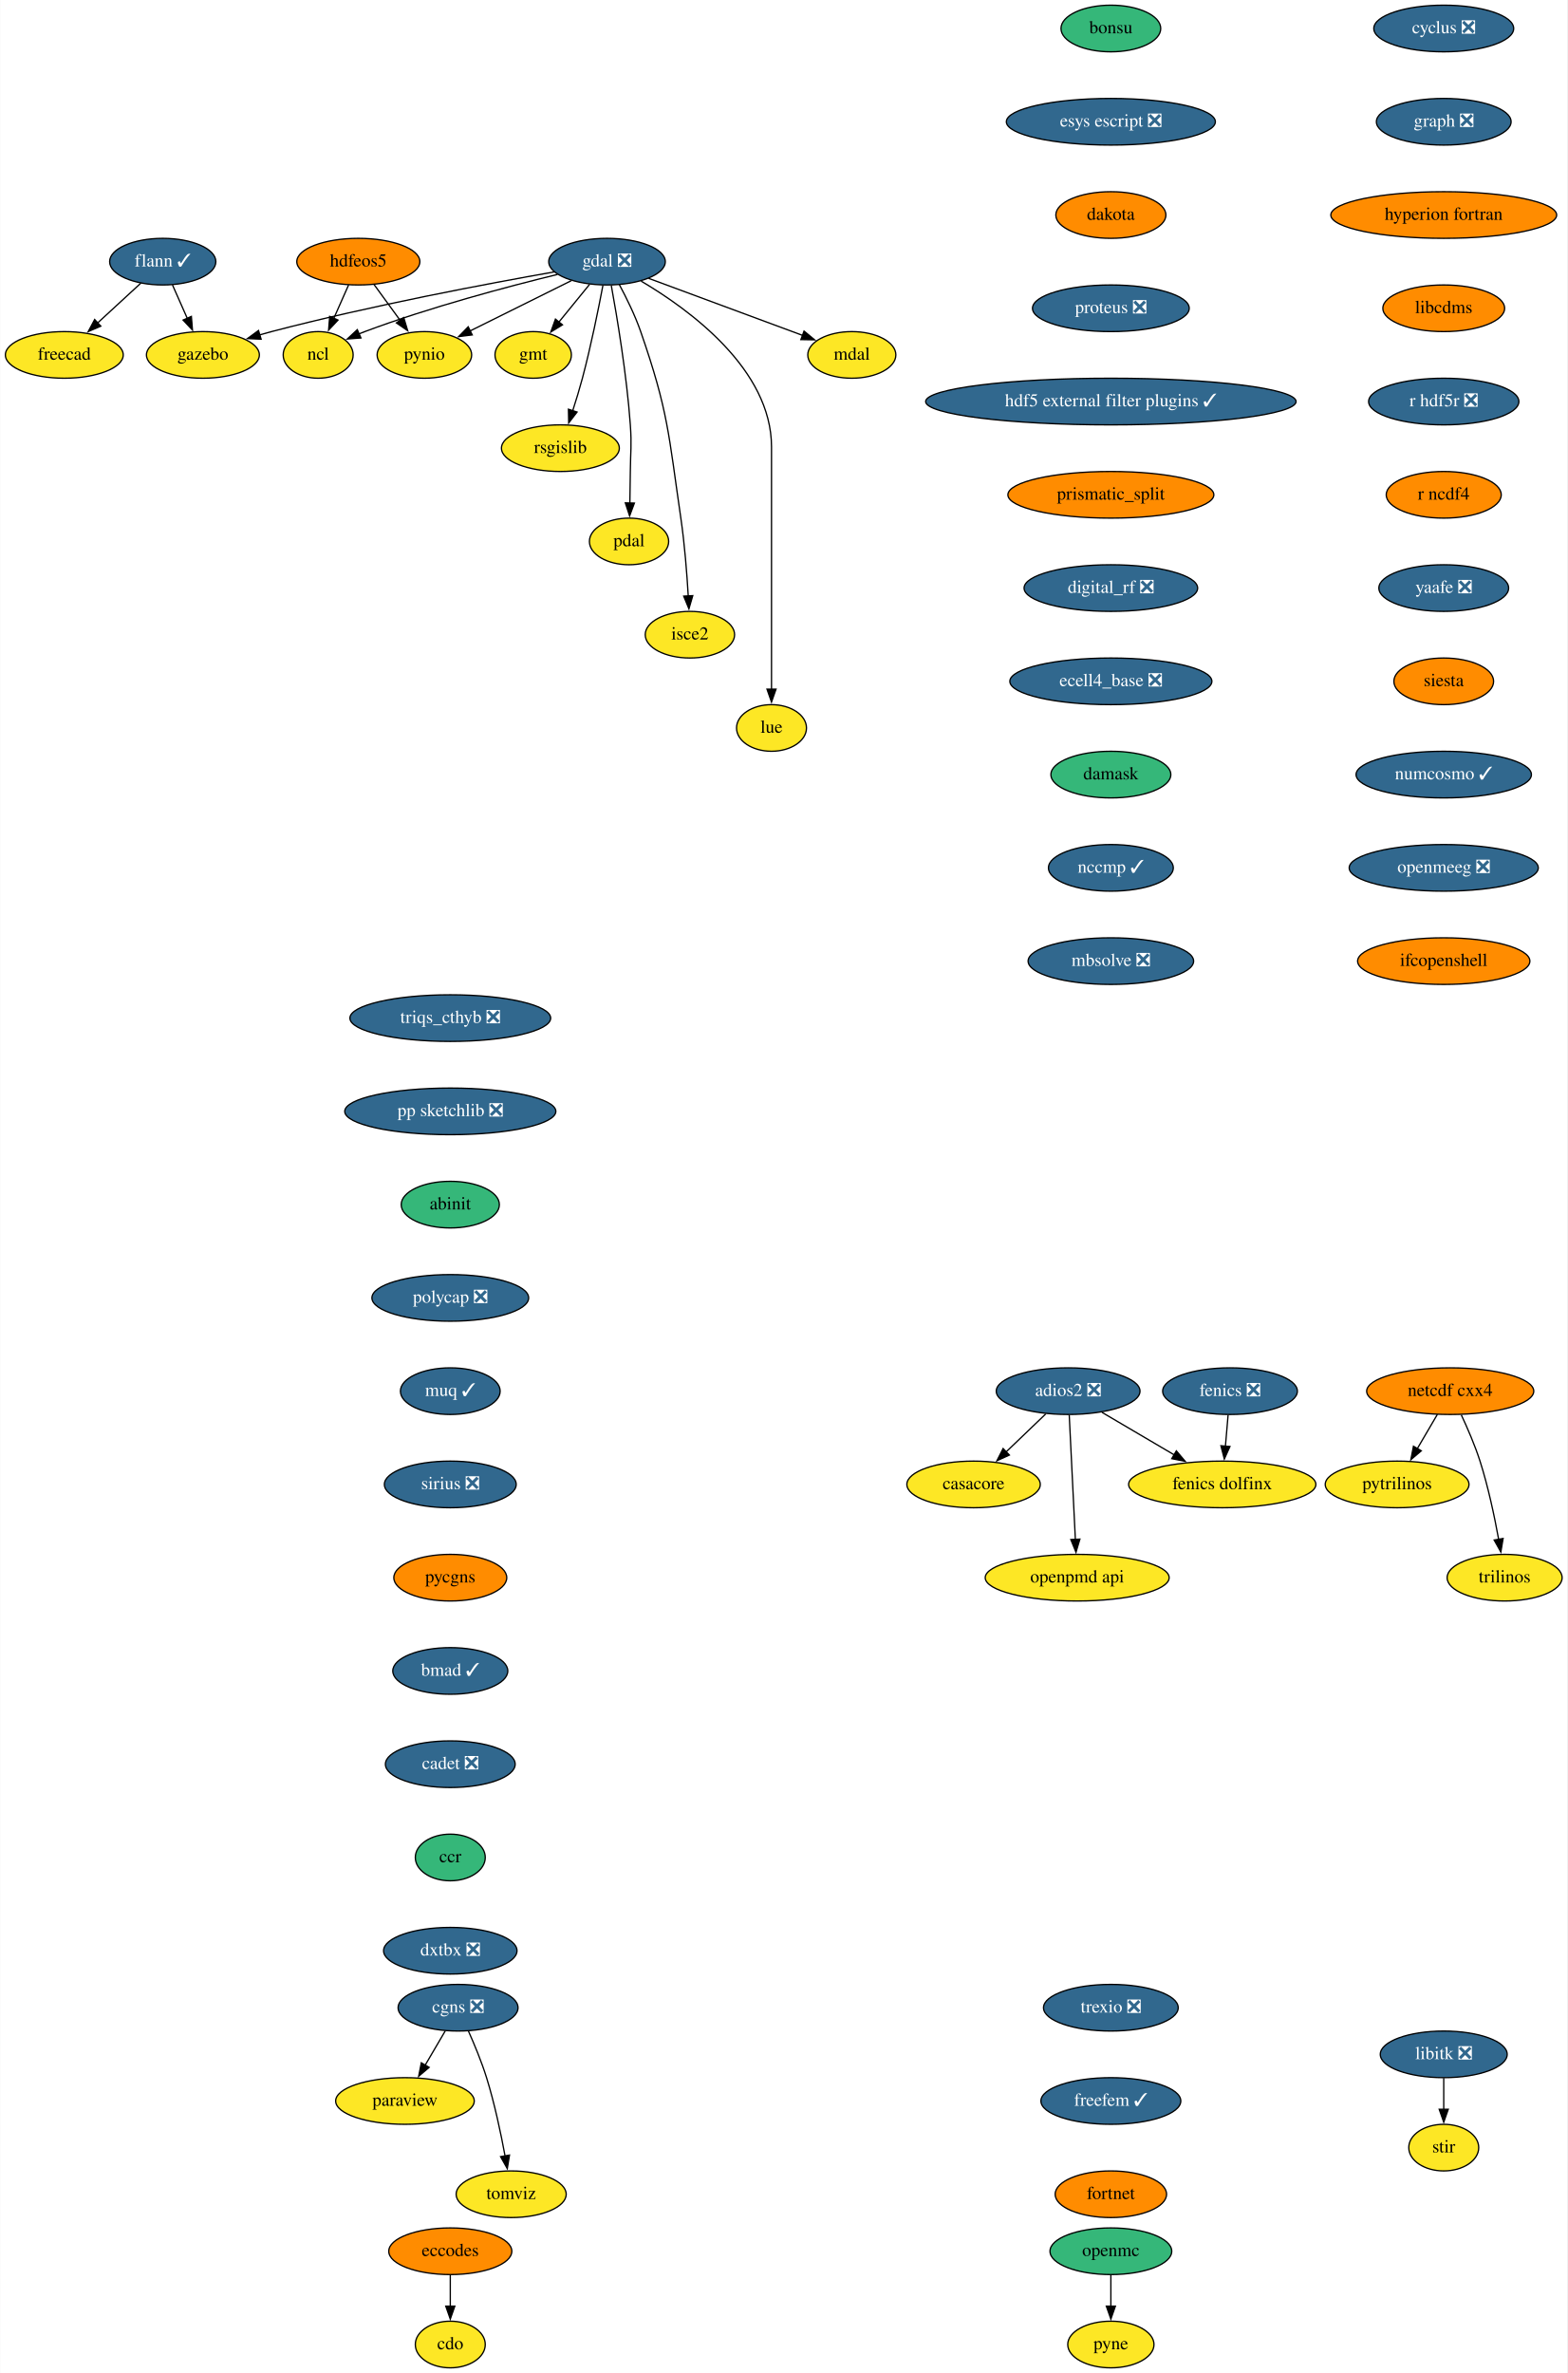
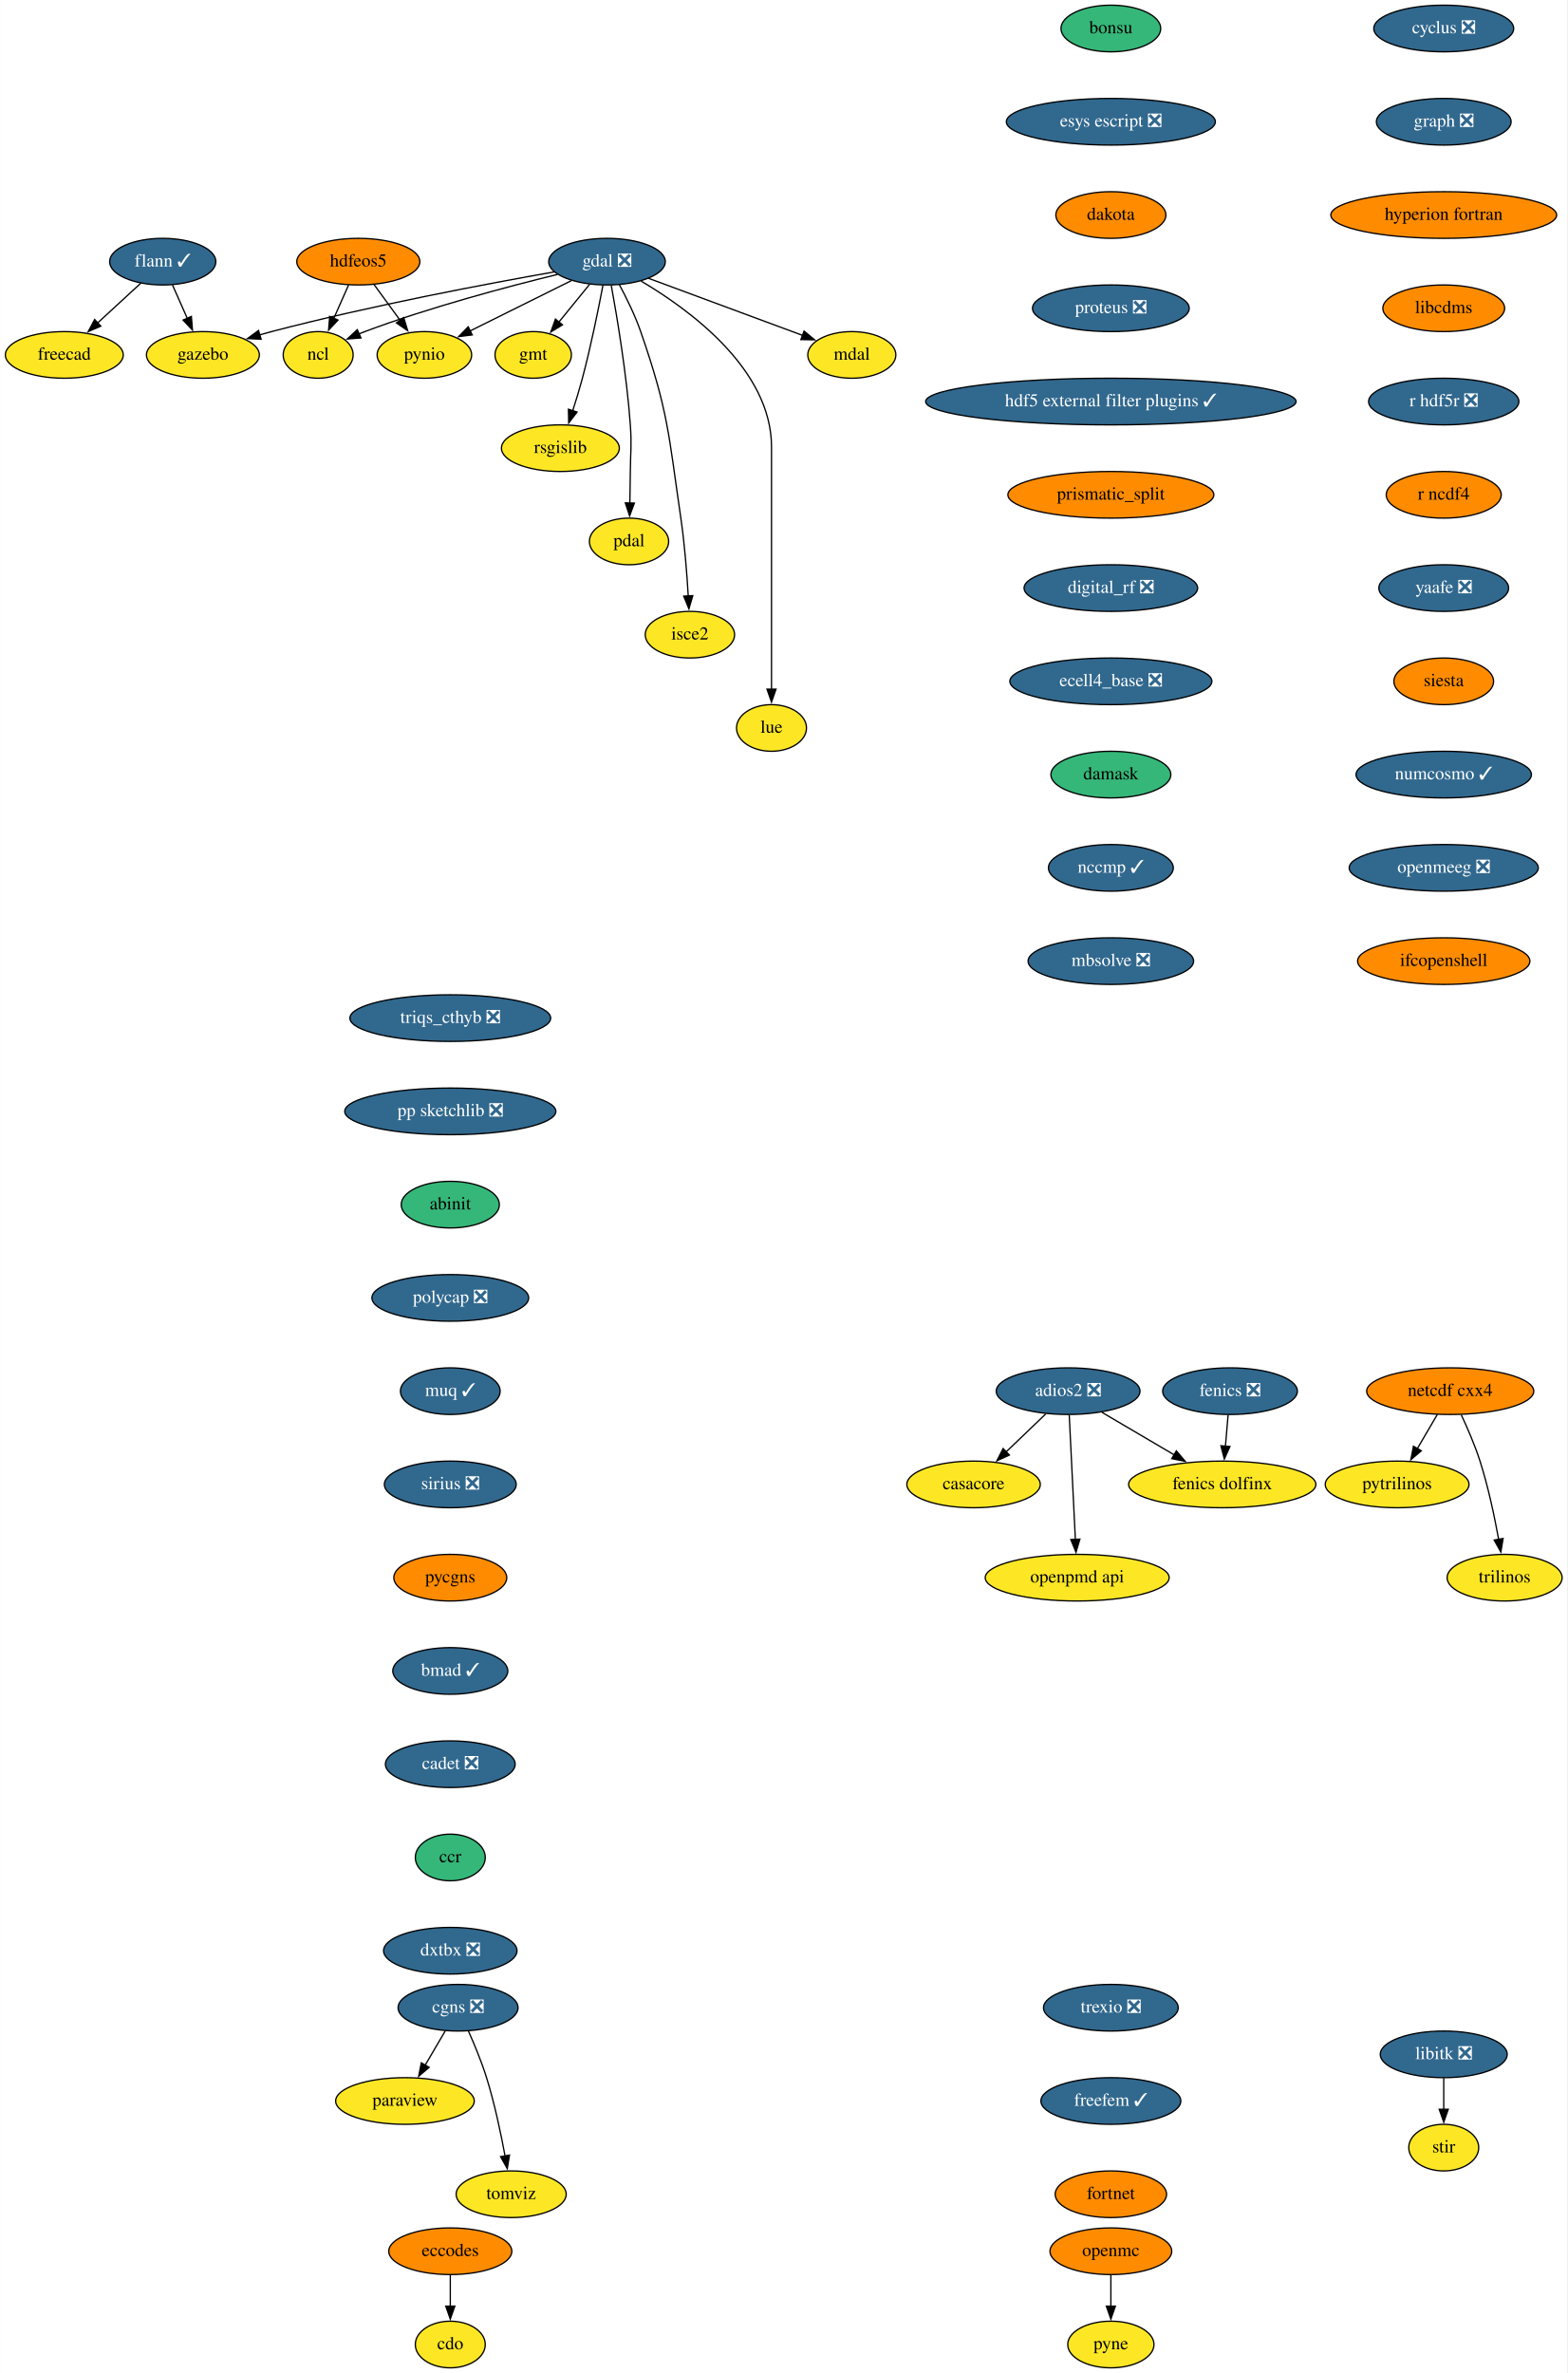
<svg xmlns="http://www.w3.org/2000/svg" xmlns:xlink="http://www.w3.org/1999/xlink" width="1210pt" height="1832pt" viewBox="0.00 0.00 1209.70 1832.00">
  <g id="graph0" class="graph" transform="scale(1 1) rotate(0) translate(4 1828)">
    <polygon fill="white" stroke="none" points="-4,4 -4,-1828 1205.7,-1828 1205.7,4 -4,4" />
    <g id="node1" class="node">
      <g id="a_node1">
        <a xlink:href="https://github.com/conda-forge/casacore-feedstock" xlink:title="casacore">
          <ellipse fill="#fde725" stroke="black" cx="747.5" cy="-682" rx="51.5" ry="18" />
          <text text-anchor="middle" x="747.5" y="-678.3" font-family="Times,serif" font-size="14.00">casacore</text>
        </a>
      </g>
    </g>
    <g id="node2" class="node">
      <g id="a_node2">
        <a xlink:href="https://github.com/conda-forge/cdo-feedstock" xlink:title="cdo">
          <ellipse fill="#fde725" stroke="black" cx="343.5" cy="-18" rx="27" ry="18" />
          <text text-anchor="middle" x="343.5" y="-14.3" font-family="Times,serif" font-size="14.00">cdo</text>
        </a>
      </g>
    </g>
    <g id="node3" class="node">
      <g id="a_node3">
        <a xlink:href="https://github.com/conda-forge/cyclus-feedstock/pull/67" xlink:title="cyclus ❎">
          <ellipse fill="#31688e" stroke="black" cx="1110.5" cy="-1806" rx="54" ry="18" />
          <text text-anchor="middle" x="1110.5" y="-1802.3" font-family="Times,serif" font-size="14.00" fill="white">cyclus ❎</text>
        </a>
      </g>
    </g>
    <g id="node4" class="node">
      <g id="a_node4">
        <a xlink:href="https://github.com/conda-forge/graph-feedstock/pull/8" xlink:title="graph ❎">
          <ellipse fill="#31688e" stroke="black" cx="1110.5" cy="-1734" rx="52" ry="18" />
          <text text-anchor="middle" x="1110.5" y="-1730.3" font-family="Times,serif" font-size="14.00" fill="white">graph ❎</text>
        </a>
      </g>
    </g>
    <g id="node20" class="node">
      <g id="a_node20">
        <a xlink:href="https://github.com/conda-forge/hyperion-fortran-feedstock" xlink:title="hyperion fortran">
          <ellipse fill="#ff8c00" stroke="black" cx="1110.5" cy="-1662" rx="87.18" ry="18" />
          <text text-anchor="middle" x="1110.5" y="-1658.3" font-family="Times,serif" font-size="14.00">hyperion fortran</text>
        </a>
      </g>
    </g>
    <g id="node5" class="node">
      <g id="a_node5">
        <a xlink:href="https://github.com/conda-forge/eccodes-feedstock" xlink:title="eccodes">
          <ellipse fill="#ff8c00" stroke="black" cx="343.5" cy="-90" rx="47.5" ry="18" />
          <text text-anchor="middle" x="343.5" y="-86.3" font-family="Times,serif" font-size="14.00">eccodes</text>
        </a>
      </g>
    </g>
    <g id="edge2" class="edge">
      <path fill="none" stroke="black" d="M343.5,-71.7C343.5,-64.41 343.5,-55.73 343.5,-47.54" />
      <polygon fill="black" stroke="black" points="347,-47.62 343.5,-37.62 340,-47.62 347,-47.62" />
    </g>
    <g id="node6" class="node">
      <g id="a_node6">
        <a xlink:href="https://github.com/conda-forge/fenics-feedstock/pull/174" xlink:title="fenics ❎">
          <ellipse fill="#31688e" stroke="black" cx="945.5" cy="-754" rx="52" ry="18" />
          <text text-anchor="middle" x="945.5" y="-750.3" font-family="Times,serif" font-size="14.00" fill="white">fenics ❎</text>
        </a>
      </g>
    </g>
    <g id="node7" class="node">
      <g id="a_node7">
        <a xlink:href="https://github.com/conda-forge/fenics-dolfinx-feedstock" xlink:title="fenics dolfinx">
          <ellipse fill="#fde725" stroke="black" cx="939.5" cy="-682" rx="72.29" ry="18" />
          <text text-anchor="middle" x="939.5" y="-678.3" font-family="Times,serif" font-size="14.00">fenics dolfinx</text>
        </a>
      </g>
    </g>
    <g id="edge3" class="edge">
      <path fill="none" stroke="black" d="M944.02,-735.7C943.39,-728.41 942.65,-719.73 941.95,-711.54" />
      <polygon fill="black" stroke="black" points="945.44,-711.28 941.1,-701.61 938.46,-711.87 945.44,-711.28" />
    </g>
    <g id="node8" class="node">
      <g id="a_node8">
        <a xlink:href="https://github.com/conda-forge/flann-feedstock/pull/35" xlink:title="flann ✓">
          <ellipse fill="#31688e" stroke="black" cx="121.5" cy="-1626" rx="41" ry="18" />
          <text text-anchor="middle" x="121.5" y="-1622.3" font-family="Times,serif" font-size="14.00" fill="white">flann ✓</text>
        </a>
      </g>
    </g>
    <g id="node9" class="node">
      <g id="a_node9">
        <a xlink:href="https://github.com/conda-forge/freecad-feedstock" xlink:title="freecad">
          <ellipse fill="#fde725" stroke="black" cx="45.5" cy="-1554" rx="45.5" ry="18" />
          <text text-anchor="middle" x="45.5" y="-1550.3" font-family="Times,serif" font-size="14.00">freecad</text>
        </a>
      </g>
    </g>
    <g id="edge4" class="edge">
      <path fill="none" stroke="black" d="M104.63,-1609.46C94.83,-1600.44 82.28,-1588.88 71.27,-1578.73" />
      <polygon fill="black" stroke="black" points="73.69,-1576.2 63.96,-1572 68.94,-1581.35 73.69,-1576.2" />
    </g>
    <g id="node10" class="node">
      <g id="a_node10">
        <a xlink:href="https://github.com/conda-forge/gazebo-feedstock" xlink:title="gazebo">
          <ellipse fill="#fde725" stroke="black" cx="152.5" cy="-1554" rx="43.59" ry="18" />
          <text text-anchor="middle" x="152.5" y="-1550.3" font-family="Times,serif" font-size="14.00">gazebo</text>
        </a>
      </g>
    </g>
    <g id="edge5" class="edge">
      <path fill="none" stroke="black" d="M129,-1608.05C132.43,-1600.32 136.58,-1590.96 140.42,-1582.27" />
      <polygon fill="black" stroke="black" points="143.6,-1583.73 144.45,-1573.17 137.2,-1580.9 143.6,-1583.73" />
    </g>
    <g id="node11" class="node">
      <g id="a_node11">
        <a xlink:href="https://github.com/conda-forge/gdal-feedstock/pull/738" xlink:title="gdal ❎">
          <ellipse fill="#31688e" stroke="black" cx="464.5" cy="-1626" rx="45" ry="18" />
          <text text-anchor="middle" x="464.5" y="-1622.3" font-family="Times,serif" font-size="14.00" fill="white">gdal ❎</text>
        </a>
      </g>
    </g>
    <g id="edge6" class="edge">
      <path fill="none" stroke="black" d="M423.81,-1618.09C372.53,-1609.05 281.87,-1592 205.5,-1572 202.53,-1571.22 199.49,-1570.38 196.43,-1569.49" />
      <polygon fill="black" stroke="black" points="197.45,-1566.14 186.87,-1566.61 195.43,-1572.85 197.45,-1566.14" />
    </g>
    <g id="node12" class="node">
      <g id="a_node12">
        <a xlink:href="https://github.com/conda-forge/gmt-feedstock" xlink:title="gmt">
          <ellipse fill="#fde725" stroke="black" cx="407.5" cy="-1554" rx="29.5" ry="18" />
          <text text-anchor="middle" x="407.5" y="-1550.3" font-family="Times,serif" font-size="14.00">gmt</text>
        </a>
      </g>
    </g>
    <g id="edge7" class="edge">
      <path fill="none" stroke="black" d="M450.99,-1608.41C443.91,-1599.71 435.09,-1588.89 427.26,-1579.26" />
      <polygon fill="black" stroke="black" points="430.11,-1577.23 421.09,-1571.68 424.69,-1581.65 430.11,-1577.23" />
    </g>
    <g id="node13" class="node">
      <g id="a_node13">
        <a xlink:href="https://github.com/conda-forge/ncl-feedstock" xlink:title="ncl">
          <ellipse fill="#fde725" stroke="black" cx="241.5" cy="-1554" rx="27" ry="18" />
          <text text-anchor="middle" x="241.5" y="-1550.3" font-family="Times,serif" font-size="14.00">ncl</text>
        </a>
      </g>
    </g>
    <g id="edge8" class="edge">
      <path fill="none" stroke="black" d="M426.3,-1616.14C388.09,-1606.82 327.9,-1590.89 277.5,-1572 275.96,-1571.42 274.4,-1570.81 272.83,-1570.17" />
      <polygon fill="black" stroke="black" points="274.52,-1567.08 263.96,-1566.27 271.71,-1573.49 274.52,-1567.08" />
    </g>
    <g id="node14" class="node">
      <g id="a_node14">
        <a xlink:href="https://github.com/conda-forge/pynio-feedstock" xlink:title="pynio">
          <ellipse fill="#fde725" stroke="black" cx="323.5" cy="-1554" rx="36.5" ry="18" />
          <text text-anchor="middle" x="323.5" y="-1550.3" font-family="Times,serif" font-size="14.00">pynio</text>
        </a>
      </g>
    </g>
    <g id="edge9" class="edge">
      <path fill="none" stroke="black" d="M436.98,-1611.34C414.64,-1600.25 382.99,-1584.53 358.79,-1572.52" />
      <polygon fill="black" stroke="black" points="360.46,-1569.44 349.94,-1568.13 357.34,-1575.71 360.46,-1569.44" />
    </g>
    <g id="node15" class="node">
      <g id="a_node15">
        <a xlink:href="https://github.com/conda-forge/rsgislib-feedstock" xlink:title="rsgislib">
          <ellipse fill="#fde725" stroke="black" cx="428.5" cy="-1482" rx="45.5" ry="18" />
          <text text-anchor="middle" x="428.5" y="-1478.3" font-family="Times,serif" font-size="14.00">rsgislib</text>
        </a>
      </g>
    </g>
    <g id="edge10" class="edge">
      <path fill="none" stroke="black" d="M461.36,-1607.82C457.95,-1589.8 452.09,-1560.73 445.5,-1536 443.3,-1527.75 440.6,-1518.88 437.99,-1510.8" />
      <polygon fill="black" stroke="black" points="441.38,-1509.9 434.92,-1501.49 434.73,-1512.09 441.38,-1509.9" />
    </g>
    <g id="node16" class="node">
      <g id="a_node16">
        <a xlink:href="https://github.com/conda-forge/pdal-feedstock" xlink:title="pdal">
          <ellipse fill="#fde725" stroke="black" cx="481.5" cy="-1410" rx="30.59" ry="18" />
          <text text-anchor="middle" x="481.5" y="-1406.3" font-family="Times,serif" font-size="14.00">pdal</text>
        </a>
      </g>
    </g>
    <g id="edge11" class="edge">
      <path fill="none" stroke="black" d="M467.79,-1607.69C472.18,-1583.65 479.73,-1538.71 482.5,-1500 483.64,-1484.04 482.65,-1480 482.5,-1464 482.43,-1456.06 482.29,-1447.44 482.14,-1439.51" />
      <polygon fill="black" stroke="black" points="485.64,-1439.62 481.94,-1429.7 478.64,-1439.77 485.64,-1439.62" />
    </g>
    <g id="node17" class="node">
      <g id="a_node17">
        <a xlink:href="https://github.com/conda-forge/isce2-feedstock" xlink:title="isce2">
          <ellipse fill="#fde725" stroke="black" cx="528.5" cy="-1338" rx="34.5" ry="18" />
          <text text-anchor="middle" x="528.5" y="-1334.3" font-family="Times,serif" font-size="14.00">isce2</text>
        </a>
      </g>
    </g>
    <g id="edge12" class="edge">
      <path fill="none" stroke="black" d="M474.02,-1608.27C479.5,-1598.06 486.13,-1584.59 490.5,-1572 511.96,-1510.15 512.02,-1492.78 521.5,-1428 524.42,-1408.04 526.18,-1385.36 527.21,-1367.89" />
      <polygon fill="black" stroke="black" points="530.7,-1368.16 527.74,-1357.98 523.71,-1367.78 530.7,-1368.16" />
    </g>
    <g id="node18" class="node">
      <g id="a_node18">
        <a xlink:href="https://github.com/conda-forge/lue-feedstock" xlink:title="lue">
          <ellipse fill="#fde725" stroke="black" cx="591.5" cy="-1266" rx="27" ry="18" />
          <text text-anchor="middle" x="591.5" y="-1262.3" font-family="Times,serif" font-size="14.00">lue</text>
        </a>
      </g>
    </g>
    <g id="edge13" class="edge">
      <path fill="none" stroke="black" d="M490.81,-1610.99C528.01,-1589.06 591.5,-1542.86 591.5,-1483 591.5,-1483 591.5,-1483 591.5,-1409 591.5,-1369.74 591.5,-1324.38 591.5,-1295.69" />
      <polygon fill="black" stroke="black" points="595,-1296 591.5,-1286 588,-1296 595,-1296" />
    </g>
    <g id="node19" class="node">
      <g id="a_node19">
        <a xlink:href="https://github.com/conda-forge/mdal-feedstock" xlink:title="mdal">
          <ellipse fill="#fde725" stroke="black" cx="653.5" cy="-1554" rx="34" ry="18" />
          <text text-anchor="middle" x="653.5" y="-1550.3" font-family="Times,serif" font-size="14.00">mdal</text>
        </a>
      </g>
    </g>
    <g id="edge14" class="edge">
      <path fill="none" stroke="black" d="M496.56,-1613.13C529.44,-1600.95 580.58,-1582.01 615.48,-1569.08" />
      <polygon fill="black" stroke="black" points="616.62,-1572.39 624.78,-1565.64 614.19,-1565.83 616.62,-1572.39" />
    </g>
    <g id="node22" class="node">
      <g id="a_node22">
        <a xlink:href="https://github.com/conda-forge/libcdms-feedstock" xlink:title="libcdms">
          <ellipse fill="#ff8c00" stroke="black" cx="1110.5" cy="-1590" rx="47" ry="18" />
          <text text-anchor="middle" x="1110.5" y="-1586.3" font-family="Times,serif" font-size="14.00">libcdms</text>
        </a>
      </g>
    </g>
    <g id="node21" class="node">
      <g id="a_node21">
        <a xlink:href="https://github.com/conda-forge/hdfeos5-feedstock" xlink:title="hdfeos5">
          <ellipse fill="#ff8c00" stroke="black" cx="272.5" cy="-1626" rx="47.5" ry="18" />
          <text text-anchor="middle" x="272.5" y="-1622.3" font-family="Times,serif" font-size="14.00">hdfeos5</text>
        </a>
      </g>
    </g>
    <g id="edge16" class="edge">
      <path fill="none" stroke="black" d="M265,-1608.05C261.57,-1600.32 257.42,-1590.96 253.58,-1582.27" />
      <polygon fill="black" stroke="black" points="256.8,-1580.9 249.55,-1573.17 250.4,-1583.73 256.8,-1580.9" />
    </g>
    <g id="edge17" class="edge">
      <path fill="none" stroke="black" d="M284.59,-1608.41C290.62,-1600.13 298.05,-1589.92 304.8,-1580.66" />
      <polygon fill="black" stroke="black" points="307.55,-1582.84 310.61,-1572.69 301.89,-1578.71 307.55,-1582.84" />
    </g>
    <g id="node23" class="node">
      <g id="a_node23">
        <a xlink:href="https://github.com/conda-forge/r-hdf5r-feedstock/pull/28" xlink:title="r hdf5r ❎">
          <ellipse fill="#31688e" stroke="black" cx="1110.5" cy="-1518" rx="58" ry="18" />
          <text text-anchor="middle" x="1110.5" y="-1514.3" font-family="Times,serif" font-size="14.00" fill="white">r hdf5r ❎</text>
        </a>
      </g>
    </g>
    <g id="node32" class="node">
      <g id="a_node32">
        <a xlink:href="https://github.com/conda-forge/r-ncdf4-feedstock" xlink:title="r ncdf4">
          <ellipse fill="#ff8c00" stroke="black" cx="1110.5" cy="-1446" rx="44.39" ry="18" />
          <text text-anchor="middle" x="1110.5" y="-1442.3" font-family="Times,serif" font-size="14.00">r ncdf4</text>
        </a>
      </g>
    </g>
    <g id="node24" class="node">
      <g id="a_node24">
        <a xlink:href="https://github.com/conda-forge/libitk-feedstock/pull/81" xlink:title="libitk ❎">
          <ellipse fill="#31688e" stroke="black" cx="1110.5" cy="-242" rx="48.99" ry="18" />
          <text text-anchor="middle" x="1110.5" y="-238.3" font-family="Times,serif" font-size="14.00" fill="white">libitk ❎</text>
        </a>
      </g>
    </g>
    <g id="node25" class="node">
      <g id="a_node25">
        <a xlink:href="https://github.com/conda-forge/stir-feedstock" xlink:title="stir">
          <ellipse fill="#fde725" stroke="black" cx="1110.5" cy="-170" rx="27" ry="18" />
          <text text-anchor="middle" x="1110.5" y="-166.3" font-family="Times,serif" font-size="14.00">stir</text>
        </a>
      </g>
    </g>
    <g id="edge20" class="edge">
      <path fill="none" stroke="black" d="M1110.5,-223.7C1110.5,-216.41 1110.5,-207.73 1110.5,-199.54" />
      <polygon fill="black" stroke="black" points="1114,-199.62 1110.5,-189.62 1107,-199.62 1114,-199.62" />
    </g>
    <g id="node26" class="node">
      <g id="a_node26">
        <a xlink:href="https://github.com/conda-forge/netcdf-cxx4-feedstock" xlink:title="netcdf cxx4">
          <ellipse fill="#ff8c00" stroke="black" cx="1115.5" cy="-754" rx="64.5" ry="18" />
          <text text-anchor="middle" x="1115.5" y="-750.3" font-family="Times,serif" font-size="14.00">netcdf cxx4</text>
        </a>
      </g>
    </g>
    <g id="node27" class="node">
      <g id="a_node27">
        <a xlink:href="https://github.com/conda-forge/pytrilinos-feedstock" xlink:title="pytrilinos">
          <ellipse fill="#fde725" stroke="black" cx="1074.5" cy="-682" rx="55.49" ry="18" />
          <text text-anchor="middle" x="1074.5" y="-678.3" font-family="Times,serif" font-size="14.00">pytrilinos</text>
        </a>
      </g>
    </g>
    <g id="edge21" class="edge">
      <path fill="none" stroke="black" d="M1105.58,-736.05C1100.94,-728.14 1095.32,-718.54 1090.13,-709.69" />
      <polygon fill="black" stroke="black" points="1093.17,-707.95 1085.1,-701.1 1087.13,-711.49 1093.17,-707.95" />
    </g>
    <g id="node28" class="node">
      <g id="a_node28">
        <a xlink:href="https://github.com/conda-forge/trilinos-feedstock" xlink:title="trilinos">
          <ellipse fill="#fde725" stroke="black" cx="1157.5" cy="-610" rx="44.39" ry="18" />
          <text text-anchor="middle" x="1157.5" y="-606.3" font-family="Times,serif" font-size="14.00">trilinos</text>
        </a>
      </g>
    </g>
    <g id="edge22" class="edge">
      <path fill="none" stroke="black" d="M1124.06,-735.67C1128.83,-725.48 1134.58,-712.23 1138.5,-700 1144.84,-680.19 1149.68,-657.23 1152.89,-639.59" />
      <polygon fill="black" stroke="black" points="1156.33,-640.27 1154.59,-629.82 1149.43,-639.07 1156.33,-640.27" />
    </g>
    <g id="node29" class="node">
      <g id="a_node29">
        <a xlink:href="https://github.com/conda-forge/openmc-feedstock" xlink:title="openmc">
-           <ellipse fill="#35b779" stroke="black" cx="853.5" cy="-90" rx="47" ry="18" />
+           <ellipse fill="#ff8c00" stroke="black" cx="853.5" cy="-90" rx="47" ry="18" />
          <text text-anchor="middle" x="853.5" y="-86.3" font-family="Times,serif" font-size="14.00">openmc</text>
        </a>
      </g>
    </g>
    <g id="node30" class="node">
      <g id="a_node30">
        <a xlink:href="https://github.com/conda-forge/pyne-feedstock" xlink:title="pyne">
          <ellipse fill="#fde725" stroke="black" cx="853.5" cy="-18" rx="33.29" ry="18" />
          <text text-anchor="middle" x="853.5" y="-14.3" font-family="Times,serif" font-size="14.00">pyne</text>
        </a>
      </g>
    </g>
    <g id="edge23" class="edge">
      <path fill="none" stroke="black" d="M853.5,-71.7C853.5,-64.41 853.5,-55.73 853.5,-47.54" />
      <polygon fill="black" stroke="black" points="857,-47.62 853.5,-37.62 850,-47.62 857,-47.62" />
    </g>
    <g id="node31" class="node">
      <g id="a_node31">
        <a xlink:href="https://github.com/conda-forge/paraview-feedstock" xlink:title="paraview">
          <ellipse fill="#fde725" stroke="black" cx="308.5" cy="-206" rx="53.5" ry="18" />
          <text text-anchor="middle" x="308.5" y="-202.3" font-family="Times,serif" font-size="14.00">paraview</text>
        </a>
      </g>
    </g>
    <g id="node33" class="node">
      <g id="a_node33">
        <a xlink:href="https://github.com/conda-forge/yaafe-feedstock/pull/22" xlink:title="yaafe ❎">
          <ellipse fill="#31688e" stroke="black" cx="1110.5" cy="-1374" rx="50.09" ry="18" />
          <text text-anchor="middle" x="1110.5" y="-1370.3" font-family="Times,serif" font-size="14.00" fill="white">yaafe ❎</text>
        </a>
      </g>
    </g>
    <g id="node34" class="node">
      <g id="a_node34">
        <a xlink:href="https://github.com/conda-forge/siesta-feedstock" xlink:title="siesta">
          <ellipse fill="#ff8c00" stroke="black" cx="1110.5" cy="-1302" rx="38.5" ry="18" />
          <text text-anchor="middle" x="1110.5" y="-1298.3" font-family="Times,serif" font-size="14.00">siesta</text>
        </a>
      </g>
    </g>
    <g id="node35" class="node">
      <g id="a_node35">
        <a xlink:href="https://github.com/conda-forge/numcosmo-feedstock/pull/32" xlink:title="numcosmo ✓">
          <ellipse fill="#31688e" stroke="black" cx="1110.5" cy="-1230" rx="67.69" ry="18" />
          <text text-anchor="middle" x="1110.5" y="-1226.3" font-family="Times,serif" font-size="14.00" fill="white">numcosmo ✓</text>
        </a>
      </g>
    </g>
    <g id="node36" class="node">
      <g id="a_node36">
        <a xlink:href="https://github.com/conda-forge/openmeeg-feedstock/pull/42" xlink:title="openmeeg ❎">
          <ellipse fill="#31688e" stroke="black" cx="1110.5" cy="-1158" rx="73" ry="18" />
          <text text-anchor="middle" x="1110.5" y="-1154.3" font-family="Times,serif" font-size="14.00" fill="white">openmeeg ❎</text>
        </a>
      </g>
    </g>
    <g id="node38" class="node">
      <g id="a_node38">
        <a xlink:href="https://github.com/conda-forge/ifcopenshell-feedstock" xlink:title="ifcopenshell">
          <ellipse fill="#ff8c00" stroke="black" cx="1110.5" cy="-1086" rx="66.5" ry="18" />
          <text text-anchor="middle" x="1110.5" y="-1082.3" font-family="Times,serif" font-size="14.00">ifcopenshell</text>
        </a>
      </g>
    </g>
    <g id="node37" class="node">
      <g id="a_node37">
        <a xlink:href="https://github.com/conda-forge/openpmd-api-feedstock" xlink:title="openpmd api">
          <ellipse fill="#fde725" stroke="black" cx="827.5" cy="-610" rx="71" ry="18" />
          <text text-anchor="middle" x="827.5" y="-606.3" font-family="Times,serif" font-size="14.00">openpmd api</text>
        </a>
      </g>
    </g>
    <g id="node39" class="node">
      <g id="a_node39">
        <a xlink:href="https://github.com/conda-forge/adios2-feedstock/pull/70" xlink:title="adios2 ❎">
          <ellipse fill="#31688e" stroke="black" cx="820.5" cy="-754" rx="55.49" ry="18" />
          <text text-anchor="middle" x="820.5" y="-750.3" font-family="Times,serif" font-size="14.00" fill="white">adios2 ❎</text>
        </a>
      </g>
    </g>
    <g id="edge30" class="edge">
      <path fill="none" stroke="black" d="M803.2,-736.41C794.04,-727.63 782.63,-716.69 772.53,-707" />
      <polygon fill="black" stroke="black" points="775.16,-704.67 765.52,-700.28 770.31,-709.72 775.16,-704.67" />
    </g>
    <g id="edge31" class="edge">
      <path fill="none" stroke="black" d="M846.62,-737.64C863.01,-727.99 884.4,-715.41 902.53,-704.75" />
      <polygon fill="black" stroke="black" points="904.06,-707.91 910.9,-699.82 900.51,-701.88 904.06,-707.91" />
    </g>
    <g id="edge32" class="edge">
      <path fill="none" stroke="black" d="M821.36,-735.59C822.54,-711.61 824.68,-668.14 826.1,-639.42" />
      <polygon fill="black" stroke="black" points="829.59,-639.78 826.58,-629.62 822.59,-639.44 829.59,-639.78" />
    </g>
    <g id="node40" class="node">
      <g id="a_node40">
        <a xlink:href="https://github.com/conda-forge/cgns-feedstock/pull/27" xlink:title="cgns ❎">
          <ellipse fill="#31688e" stroke="black" cx="349.5" cy="-278" rx="46.29" ry="18" />
          <text text-anchor="middle" x="349.5" y="-274.3" font-family="Times,serif" font-size="14.00" fill="white">cgns ❎</text>
        </a>
      </g>
    </g>
    <g id="edge33" class="edge">
      <path fill="none" stroke="black" d="M339.58,-260.05C334.94,-252.14 329.32,-242.54 324.13,-233.69" />
      <polygon fill="black" stroke="black" points="327.17,-231.95 319.1,-225.1 321.13,-235.49 327.17,-231.95" />
    </g>
    <g id="node41" class="node">
      <g id="a_node41">
        <a xlink:href="https://github.com/conda-forge/tomviz-feedstock" xlink:title="tomviz">
          <ellipse fill="#fde725" stroke="black" cx="390.5" cy="-134" rx="42.49" ry="18" />
          <text text-anchor="middle" x="390.5" y="-130.3" font-family="Times,serif" font-size="14.00">tomviz</text>
        </a>
      </g>
    </g>
    <g id="edge34" class="edge">
      <path fill="none" stroke="black" d="M357.44,-260.11C362.04,-249.84 367.65,-236.37 371.5,-224 377.68,-204.14 382.53,-181.18 385.78,-163.55" />
      <polygon fill="black" stroke="black" points="389.21,-164.25 387.51,-153.79 382.32,-163.03 389.21,-164.25" />
    </g>
    <g id="node42" class="node">
      <g id="a_node42">
        <a xlink:href="https://github.com/conda-forge/bonsu-feedstock" xlink:title="bonsu">
          <ellipse fill="#35b779" stroke="black" cx="853.5" cy="-1806" rx="38.5" ry="18" />
          <text text-anchor="middle" x="853.5" y="-1802.3" font-family="Times,serif" font-size="14.00">bonsu</text>
        </a>
      </g>
    </g>
    <g id="node43" class="node">
      <g id="a_node43">
        <a xlink:href="https://github.com/conda-forge/esys-escript-feedstock/pull/61" xlink:title="esys escript ❎">
          <ellipse fill="#31688e" stroke="black" cx="853.5" cy="-1734" rx="80.69" ry="18" />
          <text text-anchor="middle" x="853.5" y="-1730.3" font-family="Times,serif" font-size="14.00" fill="white">esys escript ❎</text>
        </a>
      </g>
    </g>
    <g id="node44" class="node">
      <g id="a_node44">
        <a xlink:href="https://github.com/conda-forge/dakota-feedstock" xlink:title="dakota">
          <ellipse fill="#ff8c00" stroke="black" cx="853.5" cy="-1662" rx="42.49" ry="18" />
          <text text-anchor="middle" x="853.5" y="-1658.3" font-family="Times,serif" font-size="14.00">dakota</text>
        </a>
      </g>
    </g>
    <g id="node45" class="node">
      <g id="a_node45">
        <a xlink:href="https://github.com/conda-forge/proteus-feedstock/pull/53" xlink:title="proteus ❎">
          <ellipse fill="#31688e" stroke="black" cx="853.5" cy="-1590" rx="60.5" ry="18" />
          <text text-anchor="middle" x="853.5" y="-1586.3" font-family="Times,serif" font-size="14.00" fill="white">proteus ❎</text>
        </a>
      </g>
    </g>
    <g id="node46" class="node">
      <g id="a_node46">
        <a xlink:href="https://github.com/conda-forge/hdf5-external-filter-plugins-feedstock/pull/19" xlink:title="hdf5 external filter plugins ✓">
          <ellipse fill="#31688e" stroke="black" cx="853.5" cy="-1518" rx="143" ry="18" />
          <text text-anchor="middle" x="853.5" y="-1514.3" font-family="Times,serif" font-size="14.00" fill="white">hdf5 external filter plugins ✓</text>
        </a>
      </g>
    </g>
    <g id="node47" class="node">
      <g id="a_node47">
        <a xlink:href="https://github.com/conda-forge/prismatic_split-feedstock" xlink:title="prismatic_split">
          <ellipse fill="#ff8c00" stroke="black" cx="853.5" cy="-1446" rx="79.5" ry="18" />
          <text text-anchor="middle" x="853.5" y="-1442.3" font-family="Times,serif" font-size="14.00">prismatic_split</text>
        </a>
      </g>
    </g>
    <g id="node48" class="node">
      <g id="a_node48">
        <a xlink:href="https://github.com/conda-forge/digital_rf-feedstock/pull/25" xlink:title="digital_rf ❎">
          <ellipse fill="#31688e" stroke="black" cx="853.5" cy="-1374" rx="67" ry="18" />
          <text text-anchor="middle" x="853.5" y="-1370.3" font-family="Times,serif" font-size="14.00" fill="white">digital_rf ❎</text>
        </a>
      </g>
    </g>
    <g id="node49" class="node">
      <g id="a_node49">
        <a xlink:href="https://github.com/conda-forge/ecell4_base-feedstock/pull/22" xlink:title="ecell4_base ❎">
          <ellipse fill="#31688e" stroke="black" cx="853.5" cy="-1302" rx="78" ry="18" />
          <text text-anchor="middle" x="853.5" y="-1298.3" font-family="Times,serif" font-size="14.00" fill="white">ecell4_base ❎</text>
        </a>
      </g>
    </g>
    <g id="node50" class="node">
      <g id="a_node50">
        <a xlink:href="https://github.com/conda-forge/damask-feedstock" xlink:title="damask">
          <ellipse fill="#35b779" stroke="black" cx="853.5" cy="-1230" rx="46.29" ry="18" />
          <text text-anchor="middle" x="853.5" y="-1226.3" font-family="Times,serif" font-size="14.00">damask</text>
        </a>
      </g>
    </g>
    <g id="node51" class="node">
      <g id="a_node51">
        <a xlink:href="https://github.com/conda-forge/nccmp-feedstock/pull/16" xlink:title="nccmp ✓">
          <ellipse fill="#31688e" stroke="black" cx="853.5" cy="-1158" rx="48.19" ry="18" />
          <text text-anchor="middle" x="853.5" y="-1154.3" font-family="Times,serif" font-size="14.00" fill="white">nccmp ✓</text>
        </a>
      </g>
    </g>
    <g id="node52" class="node">
      <g id="a_node52">
        <a xlink:href="https://github.com/conda-forge/mbsolve-feedstock/pull/14" xlink:title="mbsolve ❎">
          <ellipse fill="#31688e" stroke="black" cx="853.5" cy="-1086" rx="63.89" ry="18" />
          <text text-anchor="middle" x="853.5" y="-1082.3" font-family="Times,serif" font-size="14.00" fill="white">mbsolve ❎</text>
        </a>
      </g>
    </g>
    <g id="node53" class="node">
      <g id="a_node53">
        <a xlink:href="https://github.com/conda-forge/triqs_cthyb-feedstock/pull/29" xlink:title="triqs_cthyb ❎">
          <ellipse fill="#31688e" stroke="black" cx="343.5" cy="-1042" rx="77.5" ry="18" />
          <text text-anchor="middle" x="343.5" y="-1038.3" font-family="Times,serif" font-size="14.00" fill="white">triqs_cthyb ❎</text>
        </a>
      </g>
    </g>
    <g id="node54" class="node">
      <g id="a_node54">
        <a xlink:href="https://github.com/conda-forge/pp-sketchlib-feedstock/pull/38" xlink:title="pp sketchlib ❎">
          <ellipse fill="#31688e" stroke="black" cx="343.5" cy="-970" rx="81.49" ry="18" />
          <text text-anchor="middle" x="343.5" y="-966.3" font-family="Times,serif" font-size="14.00" fill="white">pp sketchlib ❎</text>
        </a>
      </g>
    </g>
    <g id="node55" class="node">
      <g id="a_node55">
        <a xlink:href="https://github.com/conda-forge/abinit-feedstock" xlink:title="abinit">
          <ellipse fill="#35b779" stroke="black" cx="343.5" cy="-898" rx="37.89" ry="18" />
          <text text-anchor="middle" x="343.5" y="-894.3" font-family="Times,serif" font-size="14.00">abinit</text>
        </a>
      </g>
    </g>
    <g id="node56" class="node">
      <g id="a_node56">
        <a xlink:href="https://github.com/conda-forge/polycap-feedstock/pull/16" xlink:title="polycap ❎">
          <ellipse fill="#31688e" stroke="black" cx="343.5" cy="-826" rx="60.5" ry="18" />
          <text text-anchor="middle" x="343.5" y="-822.3" font-family="Times,serif" font-size="14.00" fill="white">polycap ❎</text>
        </a>
      </g>
    </g>
    <g id="node57" class="node">
      <g id="a_node57">
        <a xlink:href="https://github.com/conda-forge/muq-feedstock/pull/31" xlink:title="muq ✓">
          <ellipse fill="#31688e" stroke="black" cx="343.5" cy="-754" rx="38.5" ry="18" />
          <text text-anchor="middle" x="343.5" y="-750.3" font-family="Times,serif" font-size="14.00" fill="white">muq ✓</text>
        </a>
      </g>
    </g>
    <g id="node58" class="node">
      <g id="a_node58">
        <a xlink:href="https://github.com/conda-forge/sirius-feedstock/pull/19" xlink:title="sirius ❎">
          <ellipse fill="#31688e" stroke="black" cx="343.5" cy="-682" rx="50.89" ry="18" />
          <text text-anchor="middle" x="343.5" y="-678.3" font-family="Times,serif" font-size="14.00" fill="white">sirius ❎</text>
        </a>
      </g>
    </g>
    <g id="node59" class="node">
      <g id="a_node59">
        <a xlink:href="https://github.com/conda-forge/pycgns-feedstock" xlink:title="pycgns">
          <ellipse fill="#ff8c00" stroke="black" cx="343.5" cy="-610" rx="43.59" ry="18" />
          <text text-anchor="middle" x="343.5" y="-606.3" font-family="Times,serif" font-size="14.00">pycgns</text>
        </a>
      </g>
    </g>
    <g id="node60" class="node">
      <g id="a_node60">
        <a xlink:href="https://github.com/conda-forge/bmad-feedstock/pull/200" xlink:title="bmad ✓">
          <ellipse fill="#31688e" stroke="black" cx="343.5" cy="-538" rx="44.39" ry="18" />
          <text text-anchor="middle" x="343.5" y="-534.3" font-family="Times,serif" font-size="14.00" fill="white">bmad ✓</text>
        </a>
      </g>
    </g>
    <g id="node61" class="node">
      <g id="a_node61">
        <a xlink:href="https://github.com/conda-forge/cadet-feedstock/pull/7" xlink:title="cadet ❎">
          <ellipse fill="#31688e" stroke="black" cx="343.5" cy="-466" rx="50.09" ry="18" />
          <text text-anchor="middle" x="343.5" y="-462.3" font-family="Times,serif" font-size="14.00" fill="white">cadet ❎</text>
        </a>
      </g>
    </g>
    <g id="node62" class="node">
      <g id="a_node62">
        <a xlink:href="https://github.com/conda-forge/ccr-feedstock" xlink:title="ccr">
          <ellipse fill="#35b779" stroke="black" cx="343.5" cy="-394" rx="27" ry="18" />
          <text text-anchor="middle" x="343.5" y="-390.3" font-family="Times,serif" font-size="14.00">ccr</text>
        </a>
      </g>
    </g>
    <g id="node63" class="node">
      <g id="a_node63">
        <a xlink:href="https://github.com/conda-forge/dxtbx-feedstock/pull/31" xlink:title="dxtbx ❎">
          <ellipse fill="#31688e" stroke="black" cx="343.5" cy="-322" rx="51.5" ry="18" />
          <text text-anchor="middle" x="343.5" y="-318.3" font-family="Times,serif" font-size="14.00" fill="white">dxtbx ❎</text>
        </a>
      </g>
    </g>
    <g id="node64" class="node">
      <g id="a_node64">
        <a xlink:href="https://github.com/conda-forge/trexio-feedstock/pull/6" xlink:title="trexio ❎">
          <ellipse fill="#31688e" stroke="black" cx="853.5" cy="-278" rx="52" ry="18" />
          <text text-anchor="middle" x="853.5" y="-274.3" font-family="Times,serif" font-size="14.00" fill="white">trexio ❎</text>
        </a>
      </g>
    </g>
    <g id="node65" class="node">
      <g id="a_node65">
        <a xlink:href="https://github.com/conda-forge/freefem-feedstock/pull/3" xlink:title="freefem ✓">
          <ellipse fill="#31688e" stroke="black" cx="853.5" cy="-206" rx="54" ry="18" />
          <text text-anchor="middle" x="853.5" y="-202.3" font-family="Times,serif" font-size="14.00" fill="white">freefem ✓</text>
        </a>
      </g>
    </g>
    <g id="node66" class="node">
      <g id="a_node66">
        <a xlink:href="https://github.com/conda-forge/fortnet-feedstock" xlink:title="fortnet">
          <ellipse fill="#ff8c00" stroke="black" cx="853.5" cy="-134" rx="43" ry="18" />
          <text text-anchor="middle" x="853.5" y="-130.3" font-family="Times,serif" font-size="14.00">fortnet</text>
        </a>
      </g>
    </g>
  </g>
</svg>
